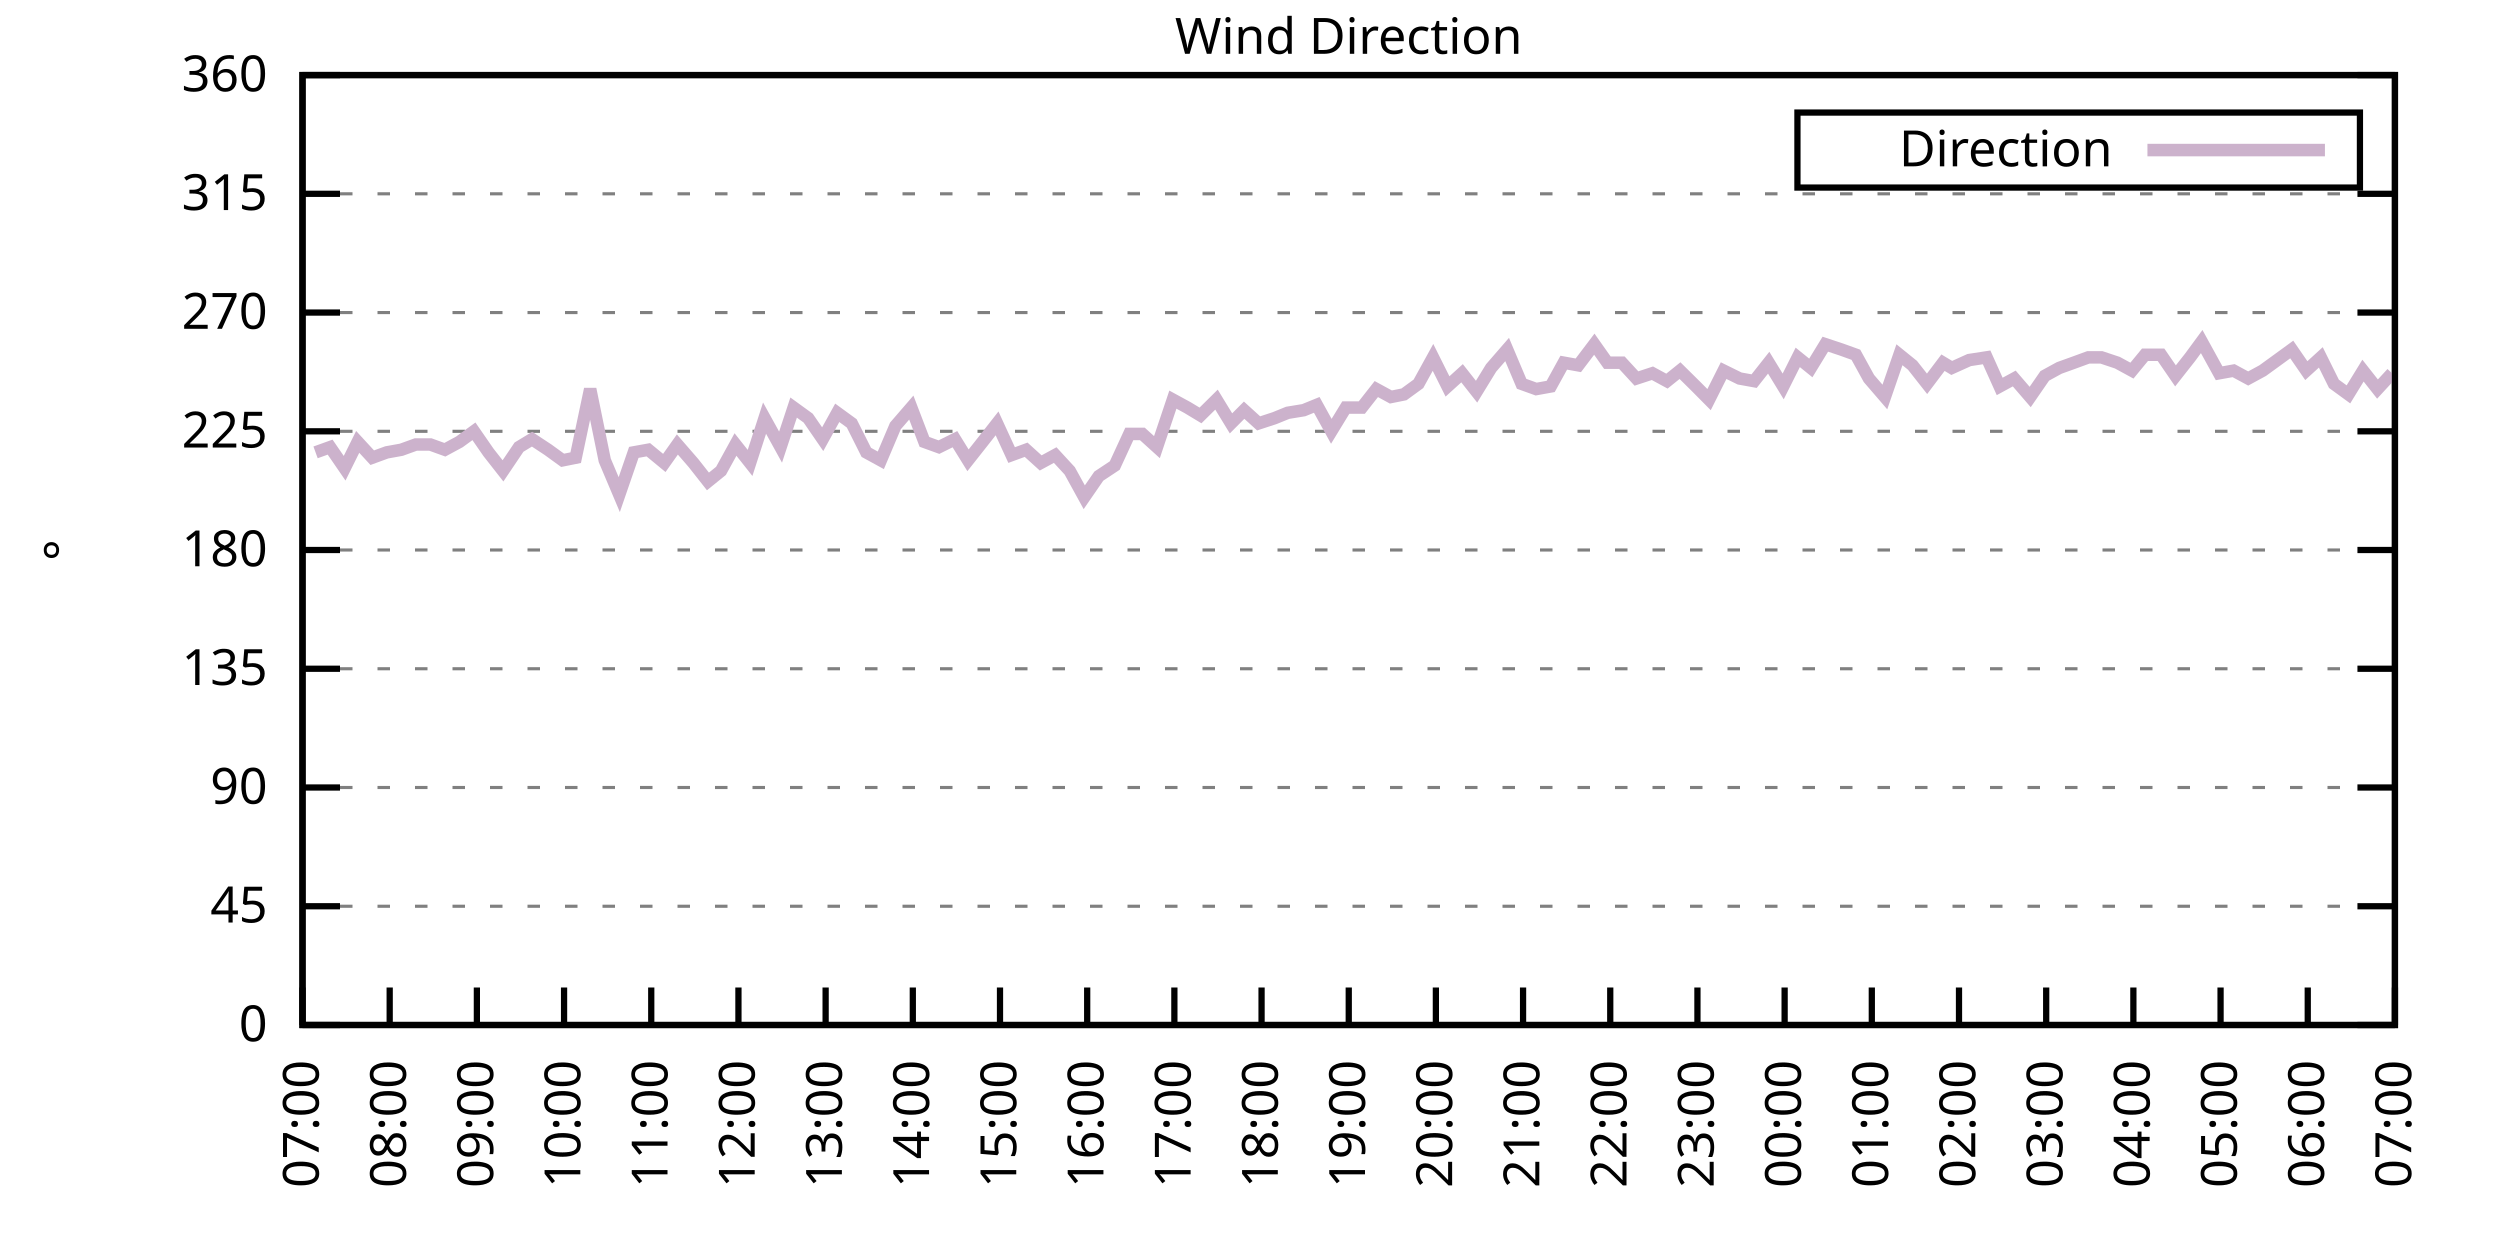
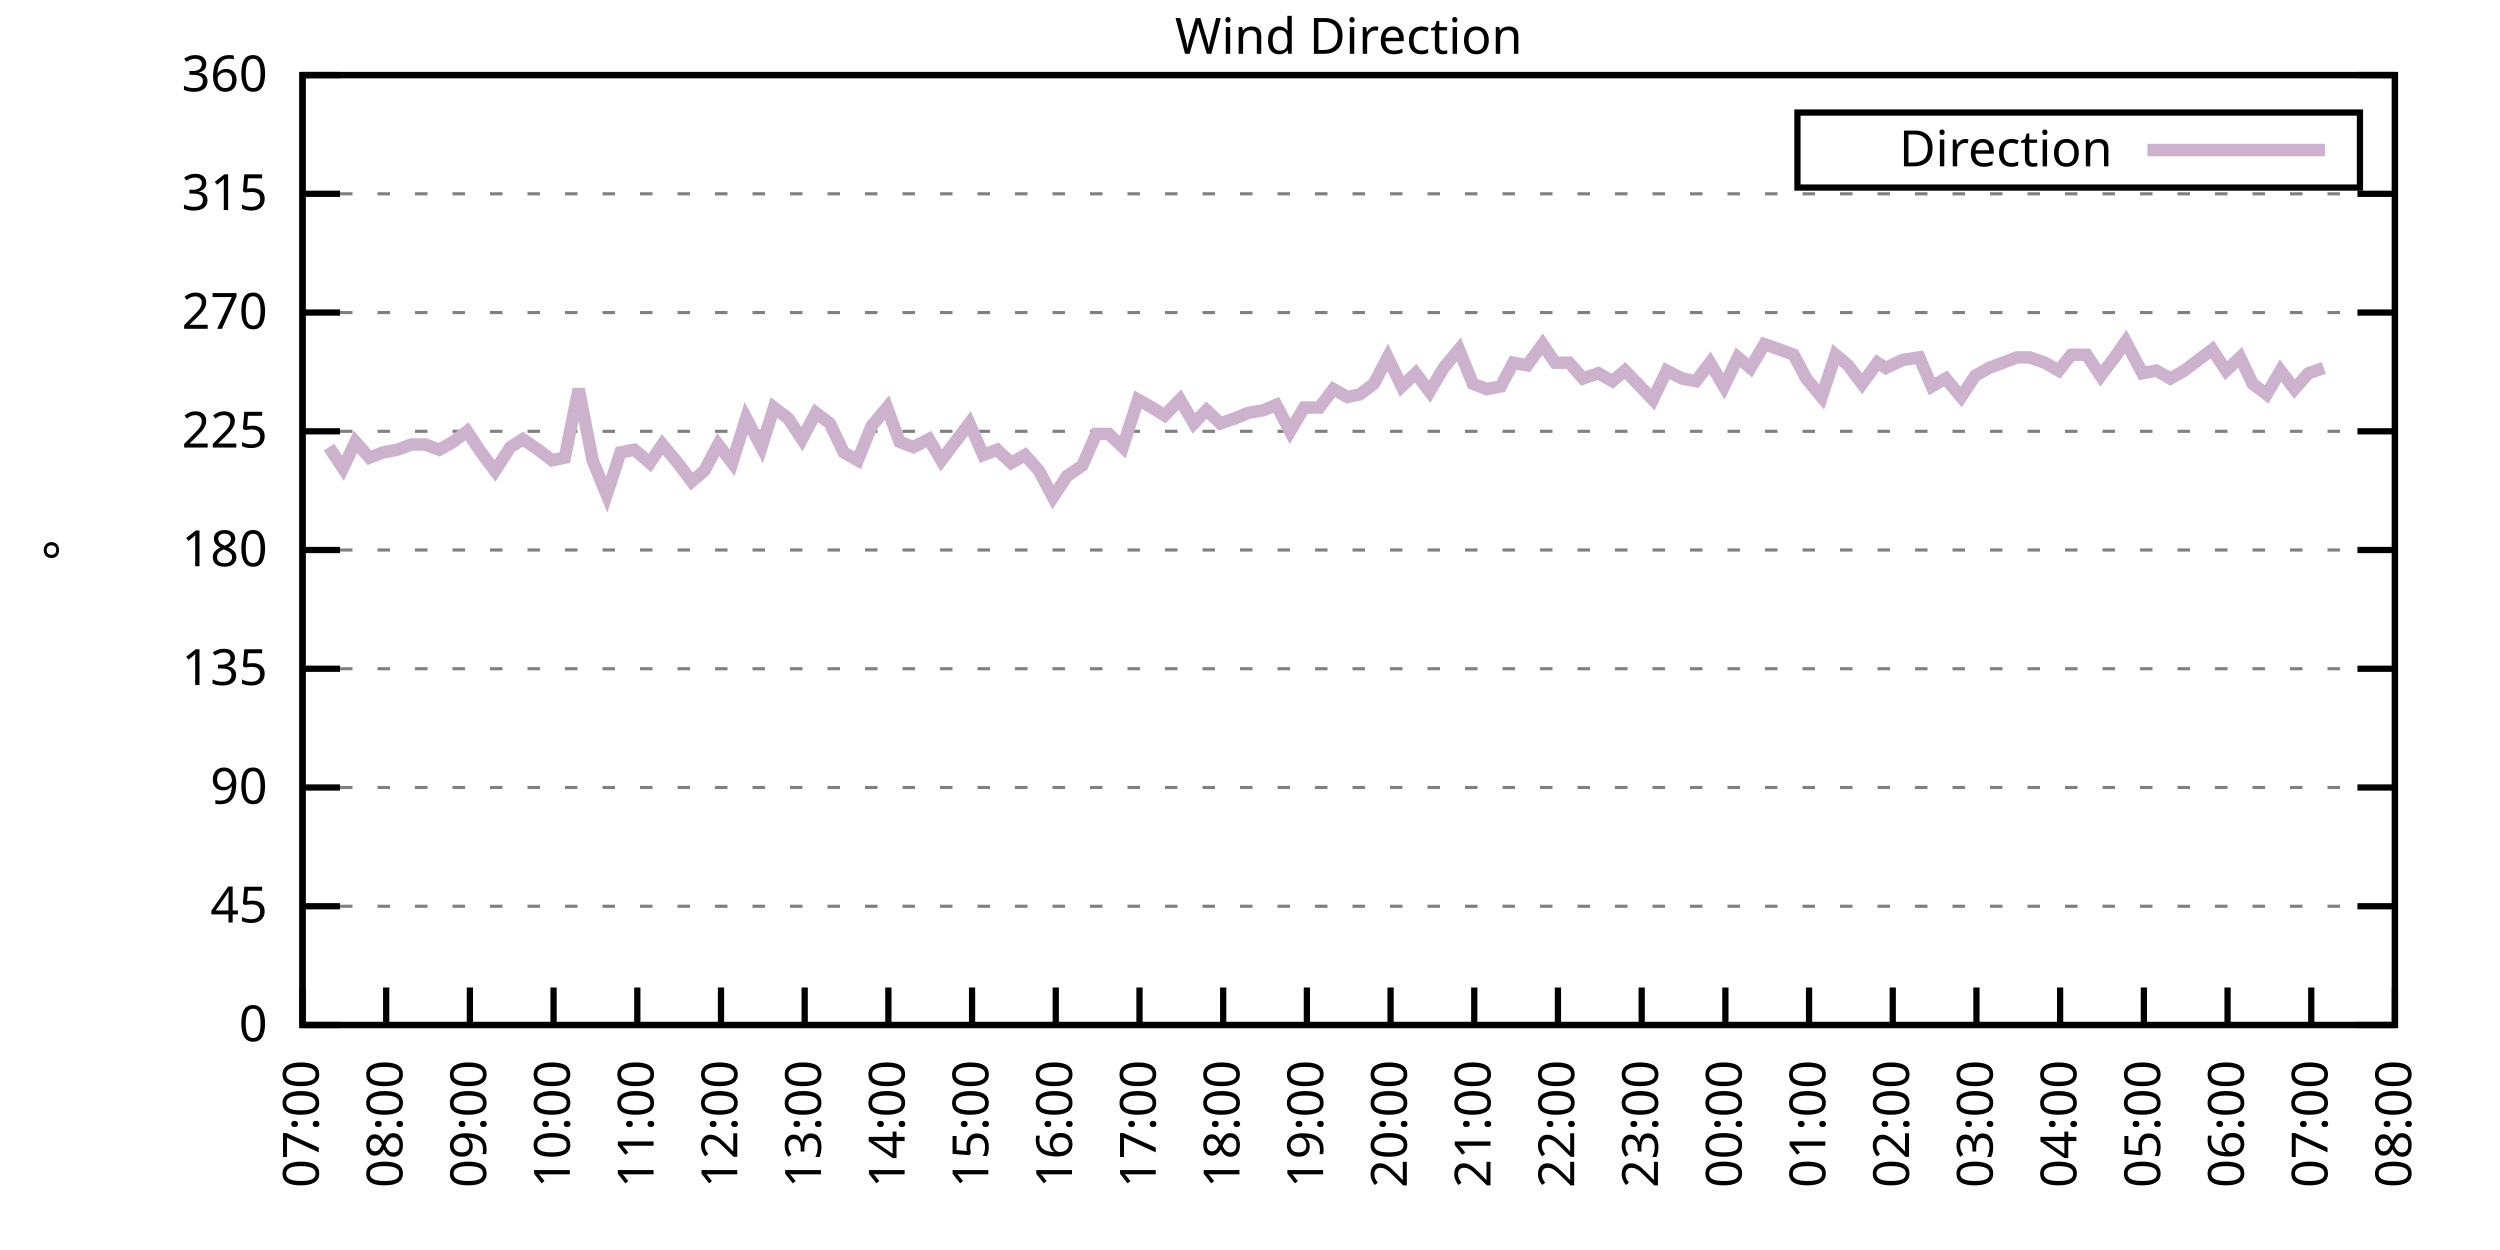
<svg xmlns="http://www.w3.org/2000/svg" xmlns:xlink="http://www.w3.org/1999/xlink" width="400" height="200" viewBox="0 0 400 200">
  <g id="gnuplot_canvas">
    <rect x="0" y="0" width="400" height="200" fill="none" />
    <defs>
      <circle id="gpDot" r="0.5" stroke-width="0.5" stroke="currentColor" />
      <path id="gpPt0" stroke-width="0.333" stroke="currentColor" d="M-1,0 h2 M0,-1 v2" />
      <path id="gpPt1" stroke-width="0.333" stroke="currentColor" d="M-1,-1 L1,1 M1,-1 L-1,1" />
      <path id="gpPt2" stroke-width="0.333" stroke="currentColor" d="M-1,0 L1,0 M0,-1 L0,1 M-1,-1 L1,1 M-1,1 L1,-1" />
      <rect id="gpPt3" stroke-width="0.333" stroke="currentColor" x="-1" y="-1" width="2" height="2" />
      <rect id="gpPt4" stroke-width="0.333" stroke="currentColor" fill="currentColor" x="-1" y="-1" width="2" height="2" />
      <circle id="gpPt5" stroke-width="0.333" stroke="currentColor" cx="0" cy="0" r="1" />
      <use xlink:href="#gpPt5" id="gpPt6" fill="currentColor" stroke="none" />
      <path id="gpPt7" stroke-width="0.333" stroke="currentColor" d="M0,-1.33 L-1.33,0.67 L1.33,0.67 z" />
      <use xlink:href="#gpPt7" id="gpPt8" fill="currentColor" stroke="none" />
      <use xlink:href="#gpPt7" id="gpPt9" stroke="currentColor" transform="rotate(180)" />
      <use xlink:href="#gpPt9" id="gpPt10" fill="currentColor" stroke="none" />
      <use xlink:href="#gpPt3" id="gpPt11" stroke="currentColor" transform="rotate(45)" />
      <use xlink:href="#gpPt11" id="gpPt12" fill="currentColor" stroke="none" />
      <path id="gpPt13" stroke-width="0.333" stroke="currentColor" d="M0,1.330 L1.265,0.411 L0.782,-1.067 L-0.782,-1.076 L-1.265,0.411 z" />
      <use xlink:href="#gpPt13" id="gpPt14" fill="currentColor" stroke="none" />
      <filter id="textbox" filterUnits="objectBoundingBox" x="0" y="0" height="1" width="1">
        <feFlood flood-color="white" flood-opacity="1" result="bgnd" />
        <feComposite in="SourceGraphic" in2="bgnd" operator="atop" />
      </filter>
      <filter id="greybox" filterUnits="objectBoundingBox" x="0" y="0" height="1" width="1">
        <feFlood flood-color="lightgrey" flood-opacity="1" result="grey" />
        <feComposite in="SourceGraphic" in2="grey" operator="atop" />
      </filter>
    </defs>
    <g fill="none" color="white" stroke="currentColor" stroke-width="1.00" stroke-linecap="butt" stroke-linejoin="miter">
</g>
    <g fill="none" color="black" stroke="currentColor" stroke-width="1.00" stroke-linecap="butt" stroke-linejoin="miter">
      <g stroke="none" shape-rendering="crispEdges">
        <polygon fill="rgb(255, 255, 255)" points="48.40,164.00 383.18,164.00 383.18,12.02 48.40,12.02 " />
      </g>
    </g>
    <g fill="none" color="black" stroke="currentColor" stroke-width="1.00" stroke-linecap="butt" stroke-linejoin="miter">
</g>
    <g fill="none" color="black" stroke="black" stroke-width="0.50" stroke-linecap="butt" stroke-linejoin="miter">
</g>
    <g fill="none" color="gray" stroke="currentColor" stroke-width="0.50" stroke-linecap="butt" stroke-linejoin="miter">
      <path stroke="gray" stroke-dasharray="2,4" class="gridline" d="M48.40,164.00 L383.19,164.00  " />
    </g>
    <g fill="none" color="gray" stroke="gray" stroke-width="1.00" stroke-linecap="butt" stroke-linejoin="miter">
</g>
    <g fill="none" color="black" stroke="currentColor" stroke-width="1.00" stroke-linecap="butt" stroke-linejoin="miter">
      <path stroke="black" d="M48.40,164.00 L54.40,164.00 M383.19,164.00 L377.19,164.00  " />
      <g transform="translate(42.80,166.60)" stroke="none" fill="black" font-family="Sans" font-size="8.00" text-anchor="end">
        <text>
          <tspan font-family="Sans"> 0</tspan>
        </text>
      </g>
    </g>
    <g fill="none" color="black" stroke="currentColor" stroke-width="1.00" stroke-linecap="butt" stroke-linejoin="miter">
</g>
    <g fill="none" color="black" stroke="black" stroke-width="0.50" stroke-linecap="butt" stroke-linejoin="miter">
</g>
    <g fill="none" color="gray" stroke="currentColor" stroke-width="0.50" stroke-linecap="butt" stroke-linejoin="miter">
      <path stroke="gray" stroke-dasharray="2,4" class="gridline" d="M48.40,145.00 L383.19,145.00  " />
    </g>
    <g fill="none" color="gray" stroke="gray" stroke-width="1.00" stroke-linecap="butt" stroke-linejoin="miter">
</g>
    <g fill="none" color="black" stroke="currentColor" stroke-width="1.00" stroke-linecap="butt" stroke-linejoin="miter">
      <path stroke="black" d="M48.40,145.00 L54.40,145.00 M383.19,145.00 L377.19,145.00  " />
      <g transform="translate(42.80,147.60)" stroke="none" fill="black" font-family="Sans" font-size="8.00" text-anchor="end">
        <text>
          <tspan font-family="Sans"> 45</tspan>
        </text>
      </g>
    </g>
    <g fill="none" color="black" stroke="currentColor" stroke-width="1.00" stroke-linecap="butt" stroke-linejoin="miter">
</g>
    <g fill="none" color="black" stroke="black" stroke-width="0.50" stroke-linecap="butt" stroke-linejoin="miter">
</g>
    <g fill="none" color="gray" stroke="currentColor" stroke-width="0.50" stroke-linecap="butt" stroke-linejoin="miter">
      <path stroke="gray" stroke-dasharray="2,4" class="gridline" d="M48.40,126.00 L383.19,126.00  " />
    </g>
    <g fill="none" color="gray" stroke="gray" stroke-width="1.00" stroke-linecap="butt" stroke-linejoin="miter">
</g>
    <g fill="none" color="black" stroke="currentColor" stroke-width="1.00" stroke-linecap="butt" stroke-linejoin="miter">
      <path stroke="black" d="M48.40,126.00 L54.40,126.00 M383.19,126.00 L377.19,126.00  " />
      <g transform="translate(42.80,128.60)" stroke="none" fill="black" font-family="Sans" font-size="8.00" text-anchor="end">
        <text>
          <tspan font-family="Sans"> 90</tspan>
        </text>
      </g>
    </g>
    <g fill="none" color="black" stroke="currentColor" stroke-width="1.00" stroke-linecap="butt" stroke-linejoin="miter">
</g>
    <g fill="none" color="black" stroke="black" stroke-width="0.50" stroke-linecap="butt" stroke-linejoin="miter">
</g>
    <g fill="none" color="gray" stroke="currentColor" stroke-width="0.50" stroke-linecap="butt" stroke-linejoin="miter">
      <path stroke="gray" stroke-dasharray="2,4" class="gridline" d="M48.40,107.00 L383.19,107.00  " />
    </g>
    <g fill="none" color="gray" stroke="gray" stroke-width="1.00" stroke-linecap="butt" stroke-linejoin="miter">
</g>
    <g fill="none" color="black" stroke="currentColor" stroke-width="1.00" stroke-linecap="butt" stroke-linejoin="miter">
      <path stroke="black" d="M48.40,107.00 L54.40,107.00 M383.19,107.00 L377.19,107.00  " />
      <g transform="translate(42.80,109.60)" stroke="none" fill="black" font-family="Sans" font-size="8.00" text-anchor="end">
        <text>
          <tspan font-family="Sans"> 135</tspan>
        </text>
      </g>
    </g>
    <g fill="none" color="black" stroke="currentColor" stroke-width="1.00" stroke-linecap="butt" stroke-linejoin="miter">
</g>
    <g fill="none" color="black" stroke="black" stroke-width="0.50" stroke-linecap="butt" stroke-linejoin="miter">
</g>
    <g fill="none" color="gray" stroke="currentColor" stroke-width="0.50" stroke-linecap="butt" stroke-linejoin="miter">
      <path stroke="gray" stroke-dasharray="2,4" class="gridline" d="M48.40,88.00 L383.19,88.00  " />
    </g>
    <g fill="none" color="gray" stroke="gray" stroke-width="1.00" stroke-linecap="butt" stroke-linejoin="miter">
</g>
    <g fill="none" color="black" stroke="currentColor" stroke-width="1.00" stroke-linecap="butt" stroke-linejoin="miter">
      <path stroke="black" d="M48.40,88.00 L54.40,88.00 M383.19,88.00 L377.19,88.00  " />
      <g transform="translate(42.80,90.60)" stroke="none" fill="black" font-family="Sans" font-size="8.00" text-anchor="end">
        <text>
          <tspan font-family="Sans"> 180</tspan>
        </text>
      </g>
    </g>
    <g fill="none" color="black" stroke="currentColor" stroke-width="1.00" stroke-linecap="butt" stroke-linejoin="miter">
</g>
    <g fill="none" color="black" stroke="black" stroke-width="0.50" stroke-linecap="butt" stroke-linejoin="miter">
</g>
    <g fill="none" color="gray" stroke="currentColor" stroke-width="0.50" stroke-linecap="butt" stroke-linejoin="miter">
      <path stroke="gray" stroke-dasharray="2,4" class="gridline" d="M48.40,69.01 L383.19,69.01  " />
    </g>
    <g fill="none" color="gray" stroke="gray" stroke-width="1.00" stroke-linecap="butt" stroke-linejoin="miter">
</g>
    <g fill="none" color="black" stroke="currentColor" stroke-width="1.00" stroke-linecap="butt" stroke-linejoin="miter">
      <path stroke="black" d="M48.40,69.01 L54.40,69.01 M383.19,69.01 L377.19,69.01  " />
      <g transform="translate(42.80,71.61)" stroke="none" fill="black" font-family="Sans" font-size="8.00" text-anchor="end">
        <text>
          <tspan font-family="Sans"> 225</tspan>
        </text>
      </g>
    </g>
    <g fill="none" color="black" stroke="currentColor" stroke-width="1.00" stroke-linecap="butt" stroke-linejoin="miter">
</g>
    <g fill="none" color="black" stroke="black" stroke-width="0.50" stroke-linecap="butt" stroke-linejoin="miter">
</g>
    <g fill="none" color="gray" stroke="currentColor" stroke-width="0.50" stroke-linecap="butt" stroke-linejoin="miter">
      <path stroke="gray" stroke-dasharray="2,4" class="gridline" d="M48.40,50.01 L383.19,50.01  " />
    </g>
    <g fill="none" color="gray" stroke="gray" stroke-width="1.00" stroke-linecap="butt" stroke-linejoin="miter">
</g>
    <g fill="none" color="black" stroke="currentColor" stroke-width="1.00" stroke-linecap="butt" stroke-linejoin="miter">
      <path stroke="black" d="M48.40,50.01 L54.40,50.01 M383.19,50.01 L377.19,50.01  " />
      <g transform="translate(42.80,52.61)" stroke="none" fill="black" font-family="Sans" font-size="8.00" text-anchor="end">
        <text>
          <tspan font-family="Sans"> 270</tspan>
        </text>
      </g>
    </g>
    <g fill="none" color="black" stroke="currentColor" stroke-width="1.00" stroke-linecap="butt" stroke-linejoin="miter">
</g>
    <g fill="none" color="black" stroke="black" stroke-width="0.50" stroke-linecap="butt" stroke-linejoin="miter">
</g>
    <g fill="none" color="gray" stroke="currentColor" stroke-width="0.50" stroke-linecap="butt" stroke-linejoin="miter">
      <path stroke="gray" stroke-dasharray="2,4" class="gridline" d="M48.40,31.01 L383.19,31.01  " />
    </g>
    <g fill="none" color="gray" stroke="gray" stroke-width="1.00" stroke-linecap="butt" stroke-linejoin="miter">
</g>
    <g fill="none" color="black" stroke="currentColor" stroke-width="1.00" stroke-linecap="butt" stroke-linejoin="miter">
      <path stroke="black" d="M48.40,31.01 L54.40,31.01 M383.19,31.01 L377.19,31.01  " />
      <g transform="translate(42.80,33.61)" stroke="none" fill="black" font-family="Sans" font-size="8.00" text-anchor="end">
        <text>
          <tspan font-family="Sans"> 315</tspan>
        </text>
      </g>
    </g>
    <g fill="none" color="black" stroke="currentColor" stroke-width="1.00" stroke-linecap="butt" stroke-linejoin="miter">
</g>
    <g fill="none" color="black" stroke="black" stroke-width="0.50" stroke-linecap="butt" stroke-linejoin="miter">
</g>
    <g fill="none" color="gray" stroke="currentColor" stroke-width="0.50" stroke-linecap="butt" stroke-linejoin="miter">
      <path stroke="gray" stroke-dasharray="2,4" class="gridline" d="M48.40,12.01 L383.19,12.01  " />
    </g>
    <g fill="none" color="gray" stroke="gray" stroke-width="1.00" stroke-linecap="butt" stroke-linejoin="miter">
</g>
    <g fill="none" color="black" stroke="currentColor" stroke-width="1.00" stroke-linecap="butt" stroke-linejoin="miter">
      <path stroke="black" d="M48.40,12.01 L54.40,12.01 M383.19,12.01 L377.19,12.01  " />
      <g transform="translate(42.80,14.61)" stroke="none" fill="black" font-family="Sans" font-size="8.00" text-anchor="end">
        <text>
          <tspan font-family="Sans"> 360</tspan>
        </text>
      </g>
    </g>
    <g fill="none" color="black" stroke="currentColor" stroke-width="1.00" stroke-linecap="butt" stroke-linejoin="miter">
      <path stroke="black" d="M48.40,164.00 L48.40,158.00  " />
      <g transform="translate(51.00,169.60) rotate(270.00)" stroke="none" fill="black" font-family="Sans" font-size="8.00" text-anchor="end">
        <text>
          <tspan font-family="Sans">07:00</tspan>
        </text>
      </g>
    </g>
    <g fill="none" color="black" stroke="currentColor" stroke-width="1.00" stroke-linecap="butt" stroke-linejoin="miter">
-       <path stroke="black" d="M62.35,164.00 L62.35,158.00  " />
-       <g transform="translate(64.95,169.60) rotate(270.00)" stroke="none" fill="black" font-family="Sans" font-size="8.00" text-anchor="end">
+       <path stroke="black" d="M61.79,164.00 L61.79,158.00  " />
+       <g transform="translate(64.39,169.60) rotate(270.00)" stroke="none" fill="black" font-family="Sans" font-size="8.00" text-anchor="end">
        <text>
          <tspan font-family="Sans">08:00</tspan>
        </text>
      </g>
    </g>
    <g fill="none" color="black" stroke="currentColor" stroke-width="1.00" stroke-linecap="butt" stroke-linejoin="miter">
-       <path stroke="black" d="M76.30,164.00 L76.30,158.00  " />
-       <g transform="translate(78.90,169.60) rotate(270.00)" stroke="none" fill="black" font-family="Sans" font-size="8.00" text-anchor="end">
+       <path stroke="black" d="M75.18,164.00 L75.18,158.00  " />
+       <g transform="translate(77.78,169.60) rotate(270.00)" stroke="none" fill="black" font-family="Sans" font-size="8.00" text-anchor="end">
        <text>
          <tspan font-family="Sans">09:00</tspan>
        </text>
      </g>
    </g>
    <g fill="none" color="black" stroke="currentColor" stroke-width="1.00" stroke-linecap="butt" stroke-linejoin="miter">
-       <path stroke="black" d="M90.25,164.00 L90.25,158.00  " />
-       <g transform="translate(92.85,169.60) rotate(270.00)" stroke="none" fill="black" font-family="Sans" font-size="8.00" text-anchor="end">
+       <path stroke="black" d="M88.57,164.00 L88.57,158.00  " />
+       <g transform="translate(91.17,169.60) rotate(270.00)" stroke="none" fill="black" font-family="Sans" font-size="8.00" text-anchor="end">
        <text>
          <tspan font-family="Sans">10:00</tspan>
        </text>
      </g>
    </g>
    <g fill="none" color="black" stroke="currentColor" stroke-width="1.00" stroke-linecap="butt" stroke-linejoin="miter">
-       <path stroke="black" d="M104.20,164.00 L104.20,158.00  " />
-       <g transform="translate(106.80,169.60) rotate(270.00)" stroke="none" fill="black" font-family="Sans" font-size="8.00" text-anchor="end">
+       <path stroke="black" d="M101.97,164.00 L101.97,158.00  " />
+       <g transform="translate(104.57,169.60) rotate(270.00)" stroke="none" fill="black" font-family="Sans" font-size="8.00" text-anchor="end">
        <text>
          <tspan font-family="Sans">11:00</tspan>
        </text>
      </g>
    </g>
    <g fill="none" color="black" stroke="currentColor" stroke-width="1.00" stroke-linecap="butt" stroke-linejoin="miter">
-       <path stroke="black" d="M118.15,164.00 L118.15,158.00  " />
-       <g transform="translate(120.75,169.60) rotate(270.00)" stroke="none" fill="black" font-family="Sans" font-size="8.00" text-anchor="end">
+       <path stroke="black" d="M115.36,164.00 L115.36,158.00  " />
+       <g transform="translate(117.96,169.60) rotate(270.00)" stroke="none" fill="black" font-family="Sans" font-size="8.00" text-anchor="end">
        <text>
          <tspan font-family="Sans">12:00</tspan>
        </text>
      </g>
    </g>
    <g fill="none" color="black" stroke="currentColor" stroke-width="1.00" stroke-linecap="butt" stroke-linejoin="miter">
-       <path stroke="black" d="M132.10,164.00 L132.10,158.00  " />
-       <g transform="translate(134.70,169.60) rotate(270.00)" stroke="none" fill="black" font-family="Sans" font-size="8.00" text-anchor="end">
+       <path stroke="black" d="M128.75,164.00 L128.75,158.00  " />
+       <g transform="translate(131.35,169.60) rotate(270.00)" stroke="none" fill="black" font-family="Sans" font-size="8.00" text-anchor="end">
        <text>
          <tspan font-family="Sans">13:00</tspan>
        </text>
      </g>
    </g>
    <g fill="none" color="black" stroke="currentColor" stroke-width="1.00" stroke-linecap="butt" stroke-linejoin="miter">
-       <path stroke="black" d="M146.05,164.00 L146.05,158.00  " />
-       <g transform="translate(148.65,169.60) rotate(270.00)" stroke="none" fill="black" font-family="Sans" font-size="8.00" text-anchor="end">
+       <path stroke="black" d="M142.14,164.00 L142.14,158.00  " />
+       <g transform="translate(144.74,169.60) rotate(270.00)" stroke="none" fill="black" font-family="Sans" font-size="8.00" text-anchor="end">
        <text>
          <tspan font-family="Sans">14:00</tspan>
        </text>
      </g>
    </g>
    <g fill="none" color="black" stroke="currentColor" stroke-width="1.00" stroke-linecap="butt" stroke-linejoin="miter">
-       <path stroke="black" d="M160.00,164.00 L160.00,158.00  " />
-       <g transform="translate(162.60,169.60) rotate(270.00)" stroke="none" fill="black" font-family="Sans" font-size="8.00" text-anchor="end">
+       <path stroke="black" d="M155.53,164.00 L155.53,158.00  " />
+       <g transform="translate(158.13,169.60) rotate(270.00)" stroke="none" fill="black" font-family="Sans" font-size="8.00" text-anchor="end">
        <text>
          <tspan font-family="Sans">15:00</tspan>
        </text>
      </g>
    </g>
    <g fill="none" color="black" stroke="currentColor" stroke-width="1.00" stroke-linecap="butt" stroke-linejoin="miter">
-       <path stroke="black" d="M173.95,164.00 L173.95,158.00  " />
-       <g transform="translate(176.55,169.60) rotate(270.00)" stroke="none" fill="black" font-family="Sans" font-size="8.00" text-anchor="end">
+       <path stroke="black" d="M168.92,164.00 L168.92,158.00  " />
+       <g transform="translate(171.52,169.60) rotate(270.00)" stroke="none" fill="black" font-family="Sans" font-size="8.00" text-anchor="end">
        <text>
          <tspan font-family="Sans">16:00</tspan>
        </text>
      </g>
    </g>
    <g fill="none" color="black" stroke="currentColor" stroke-width="1.00" stroke-linecap="butt" stroke-linejoin="miter">
-       <path stroke="black" d="M187.90,164.00 L187.90,158.00  " />
-       <g transform="translate(190.50,169.60) rotate(270.00)" stroke="none" fill="black" font-family="Sans" font-size="8.00" text-anchor="end">
+       <path stroke="black" d="M182.32,164.00 L182.32,158.00  " />
+       <g transform="translate(184.92,169.60) rotate(270.00)" stroke="none" fill="black" font-family="Sans" font-size="8.00" text-anchor="end">
        <text>
          <tspan font-family="Sans">17:00</tspan>
        </text>
      </g>
    </g>
    <g fill="none" color="black" stroke="currentColor" stroke-width="1.00" stroke-linecap="butt" stroke-linejoin="miter">
-       <path stroke="black" d="M201.85,164.00 L201.85,158.00  " />
-       <g transform="translate(204.45,169.60) rotate(270.00)" stroke="none" fill="black" font-family="Sans" font-size="8.00" text-anchor="end">
+       <path stroke="black" d="M195.71,164.00 L195.71,158.00  " />
+       <g transform="translate(198.31,169.60) rotate(270.00)" stroke="none" fill="black" font-family="Sans" font-size="8.00" text-anchor="end">
        <text>
          <tspan font-family="Sans">18:00</tspan>
        </text>
      </g>
    </g>
    <g fill="none" color="black" stroke="currentColor" stroke-width="1.00" stroke-linecap="butt" stroke-linejoin="miter">
-       <path stroke="black" d="M215.80,164.00 L215.80,158.00  " />
-       <g transform="translate(218.40,169.60) rotate(270.00)" stroke="none" fill="black" font-family="Sans" font-size="8.00" text-anchor="end">
+       <path stroke="black" d="M209.10,164.00 L209.10,158.00  " />
+       <g transform="translate(211.70,169.60) rotate(270.00)" stroke="none" fill="black" font-family="Sans" font-size="8.00" text-anchor="end">
        <text>
          <tspan font-family="Sans">19:00</tspan>
        </text>
      </g>
    </g>
    <g fill="none" color="black" stroke="currentColor" stroke-width="1.00" stroke-linecap="butt" stroke-linejoin="miter">
-       <path stroke="black" d="M229.74,164.00 L229.74,158.00  " />
-       <g transform="translate(232.34,169.60) rotate(270.00)" stroke="none" fill="black" font-family="Sans" font-size="8.00" text-anchor="end">
+       <path stroke="black" d="M222.49,164.00 L222.49,158.00  " />
+       <g transform="translate(225.09,169.60) rotate(270.00)" stroke="none" fill="black" font-family="Sans" font-size="8.00" text-anchor="end">
        <text>
          <tspan font-family="Sans">20:00</tspan>
        </text>
      </g>
    </g>
    <g fill="none" color="black" stroke="currentColor" stroke-width="1.00" stroke-linecap="butt" stroke-linejoin="miter">
-       <path stroke="black" d="M243.69,164.00 L243.69,158.00  " />
-       <g transform="translate(246.29,169.60) rotate(270.00)" stroke="none" fill="black" font-family="Sans" font-size="8.00" text-anchor="end">
+       <path stroke="black" d="M235.88,164.00 L235.88,158.00  " />
+       <g transform="translate(238.48,169.60) rotate(270.00)" stroke="none" fill="black" font-family="Sans" font-size="8.00" text-anchor="end">
        <text>
          <tspan font-family="Sans">21:00</tspan>
        </text>
      </g>
    </g>
    <g fill="none" color="black" stroke="currentColor" stroke-width="1.00" stroke-linecap="butt" stroke-linejoin="miter">
-       <path stroke="black" d="M257.64,164.00 L257.64,158.00  " />
-       <g transform="translate(260.24,169.60) rotate(270.00)" stroke="none" fill="black" font-family="Sans" font-size="8.00" text-anchor="end">
+       <path stroke="black" d="M249.27,164.00 L249.27,158.00  " />
+       <g transform="translate(251.87,169.60) rotate(270.00)" stroke="none" fill="black" font-family="Sans" font-size="8.00" text-anchor="end">
        <text>
          <tspan font-family="Sans">22:00</tspan>
        </text>
      </g>
    </g>
    <g fill="none" color="black" stroke="currentColor" stroke-width="1.00" stroke-linecap="butt" stroke-linejoin="miter">
-       <path stroke="black" d="M271.59,164.00 L271.59,158.00  " />
-       <g transform="translate(274.19,169.60) rotate(270.00)" stroke="none" fill="black" font-family="Sans" font-size="8.00" text-anchor="end">
+       <path stroke="black" d="M262.67,164.00 L262.67,158.00  " />
+       <g transform="translate(265.27,169.60) rotate(270.00)" stroke="none" fill="black" font-family="Sans" font-size="8.00" text-anchor="end">
        <text>
          <tspan font-family="Sans">23:00</tspan>
        </text>
      </g>
    </g>
    <g fill="none" color="black" stroke="currentColor" stroke-width="1.00" stroke-linecap="butt" stroke-linejoin="miter">
-       <path stroke="black" d="M285.54,164.00 L285.54,158.00  " />
-       <g transform="translate(288.14,169.60) rotate(270.00)" stroke="none" fill="black" font-family="Sans" font-size="8.00" text-anchor="end">
+       <path stroke="black" d="M276.06,164.00 L276.06,158.00  " />
+       <g transform="translate(278.66,169.60) rotate(270.00)" stroke="none" fill="black" font-family="Sans" font-size="8.00" text-anchor="end">
        <text>
          <tspan font-family="Sans">00:00</tspan>
        </text>
      </g>
    </g>
    <g fill="none" color="black" stroke="currentColor" stroke-width="1.00" stroke-linecap="butt" stroke-linejoin="miter">
-       <path stroke="black" d="M299.49,164.00 L299.49,158.00  " />
-       <g transform="translate(302.09,169.60) rotate(270.00)" stroke="none" fill="black" font-family="Sans" font-size="8.00" text-anchor="end">
+       <path stroke="black" d="M289.45,164.00 L289.45,158.00  " />
+       <g transform="translate(292.05,169.60) rotate(270.00)" stroke="none" fill="black" font-family="Sans" font-size="8.00" text-anchor="end">
        <text>
          <tspan font-family="Sans">01:00</tspan>
        </text>
      </g>
    </g>
    <g fill="none" color="black" stroke="currentColor" stroke-width="1.00" stroke-linecap="butt" stroke-linejoin="miter">
-       <path stroke="black" d="M313.44,164.00 L313.44,158.00  " />
-       <g transform="translate(316.04,169.60) rotate(270.00)" stroke="none" fill="black" font-family="Sans" font-size="8.00" text-anchor="end">
+       <path stroke="black" d="M302.84,164.00 L302.84,158.00  " />
+       <g transform="translate(305.44,169.60) rotate(270.00)" stroke="none" fill="black" font-family="Sans" font-size="8.00" text-anchor="end">
        <text>
          <tspan font-family="Sans">02:00</tspan>
        </text>
      </g>
    </g>
    <g fill="none" color="black" stroke="currentColor" stroke-width="1.00" stroke-linecap="butt" stroke-linejoin="miter">
-       <path stroke="black" d="M327.39,164.00 L327.39,158.00  " />
-       <g transform="translate(329.99,169.60) rotate(270.00)" stroke="none" fill="black" font-family="Sans" font-size="8.00" text-anchor="end">
+       <path stroke="black" d="M316.23,164.00 L316.23,158.00  " />
+       <g transform="translate(318.83,169.60) rotate(270.00)" stroke="none" fill="black" font-family="Sans" font-size="8.00" text-anchor="end">
        <text>
          <tspan font-family="Sans">03:00</tspan>
        </text>
      </g>
    </g>
    <g fill="none" color="black" stroke="currentColor" stroke-width="1.00" stroke-linecap="butt" stroke-linejoin="miter">
-       <path stroke="black" d="M341.34,164.00 L341.34,158.00  " />
-       <g transform="translate(343.94,169.60) rotate(270.00)" stroke="none" fill="black" font-family="Sans" font-size="8.00" text-anchor="end">
+       <path stroke="black" d="M329.62,164.00 L329.62,158.00  " />
+       <g transform="translate(332.22,169.60) rotate(270.00)" stroke="none" fill="black" font-family="Sans" font-size="8.00" text-anchor="end">
        <text>
          <tspan font-family="Sans">04:00</tspan>
        </text>
      </g>
    </g>
    <g fill="none" color="black" stroke="currentColor" stroke-width="1.00" stroke-linecap="butt" stroke-linejoin="miter">
-       <path stroke="black" d="M355.29,164.00 L355.29,158.00  " />
-       <g transform="translate(357.89,169.60) rotate(270.00)" stroke="none" fill="black" font-family="Sans" font-size="8.00" text-anchor="end">
+       <path stroke="black" d="M343.02,164.00 L343.02,158.00  " />
+       <g transform="translate(345.62,169.60) rotate(270.00)" stroke="none" fill="black" font-family="Sans" font-size="8.00" text-anchor="end">
        <text>
          <tspan font-family="Sans">05:00</tspan>
        </text>
      </g>
    </g>
    <g fill="none" color="black" stroke="currentColor" stroke-width="1.00" stroke-linecap="butt" stroke-linejoin="miter">
-       <path stroke="black" d="M369.24,164.00 L369.24,158.00  " />
-       <g transform="translate(371.84,169.60) rotate(270.00)" stroke="none" fill="black" font-family="Sans" font-size="8.00" text-anchor="end">
+       <path stroke="black" d="M356.41,164.00 L356.41,158.00  " />
+       <g transform="translate(359.01,169.60) rotate(270.00)" stroke="none" fill="black" font-family="Sans" font-size="8.00" text-anchor="end">
        <text>
          <tspan font-family="Sans">06:00</tspan>
+         </text>
+       </g>
+     </g>
+     <g fill="none" color="black" stroke="currentColor" stroke-width="1.00" stroke-linecap="butt" stroke-linejoin="miter">
+       <path stroke="black" d="M369.80,164.00 L369.80,158.00  " />
+       <g transform="translate(372.40,169.60) rotate(270.00)" stroke="none" fill="black" font-family="Sans" font-size="8.00" text-anchor="end">
+         <text>
+           <tspan font-family="Sans">07:00</tspan>
        </text>
      </g>
    </g>
    <g fill="none" color="black" stroke="currentColor" stroke-width="1.00" stroke-linecap="butt" stroke-linejoin="miter">
      <path stroke="black" d="M383.19,164.00 L383.19,158.00  " />
      <g transform="translate(385.79,169.60) rotate(270.00)" stroke="none" fill="black" font-family="Sans" font-size="8.00" text-anchor="end">
        <text>
-           <tspan font-family="Sans">07:00</tspan>
+           <tspan font-family="Sans">08:00</tspan>
        </text>
      </g>
    </g>
    <g fill="none" color="black" stroke="currentColor" stroke-width="1.00" stroke-linecap="butt" stroke-linejoin="miter">
</g>
    <g fill="none" color="black" stroke="currentColor" stroke-width="1.00" stroke-linecap="butt" stroke-linejoin="miter">
      <path stroke="black" d="M48.40,12.01 L48.40,164.00 L383.19,164.00 L383.19,12.01 L48.40,12.01 Z  " />
    </g>
    <g fill="none" color="black" stroke="currentColor" stroke-width="1.00" stroke-linecap="butt" stroke-linejoin="miter">
</g>
    <g fill="none" color="black" stroke="currentColor" stroke-width="1.00" stroke-linecap="butt" stroke-linejoin="miter">
      <path stroke="black" d="M287.59,30.01 L287.59,18.01 L377.59,18.01 L377.59,30.01 L287.59,30.01 Z  " />
    </g>
    <g id="Wind_direction_plot_1">
      <g fill="none" color="white" stroke="black" stroke-width="2.00" stroke-linecap="butt" stroke-linejoin="miter">
</g>
      <g fill="none" color="black" stroke="currentColor" stroke-width="2.00" stroke-linecap="butt" stroke-linejoin="miter">
        <g transform="translate(337.99,26.61)" stroke="none" fill="black" font-family="Sans" font-size="8.00" text-anchor="end">
          <text>
            <tspan font-family="Sans">Direction</tspan>
          </text>
        </g>
      </g>
      <g fill="none" color="black" stroke="currentColor" stroke-width="2.00" stroke-linecap="butt" stroke-linejoin="miter">
-         <path stroke="rgb(204, 178, 204)" d="M343.59,24.01 L371.99,24.01 M50.49,72.38 L52.82,71.54 L55.14,74.92 L57.23,70.70 L59.56,73.23 L61.88,72.38   L64.21,71.96 L66.53,71.12 L68.86,71.12 L71.18,71.96 L73.51,70.70 L75.83,69.01 L78.16,72.38 L80.48,75.34   L83.04,71.54 L85.13,70.27 L87.69,71.96 L90.02,73.65 L92.11,73.23 L94.43,62.25 L96.76,73.65 L99.08,79.14   L101.41,72.38 L103.73,71.96 L106.29,74.07 L108.38,71.12 L110.94,74.07 L113.27,77.03 L115.36,75.34 L117.68,71.12   L120.01,74.07 L122.33,66.90 L124.89,71.54 L126.98,65.21 L129.31,66.90 L131.63,70.27 L133.96,66.05 L136.28,67.74   L138.61,72.38 L140.93,73.65 L143.26,68.16 L145.81,65.21 L147.91,70.70 L150.23,71.54 L152.79,70.27 L154.88,73.65   L157.21,70.70 L159.53,67.74 L161.86,72.81 L164.18,71.96 L166.51,74.07 L168.83,72.81 L171.16,75.34 L173.48,79.56   L175.81,76.18 L178.36,74.49 L180.69,69.43 L182.78,69.43 L185.11,71.54 L187.66,63.94 L189.99,65.21 L192.08,66.47   L194.64,63.94 L196.96,67.74 L199.06,65.63 L201.38,67.74 L203.94,66.90 L206.03,66.05 L208.59,65.63 L210.68,64.78   L213.01,69.01 L215.33,65.21 L217.89,65.21 L220.21,62.25 L222.54,63.52 L224.63,63.10 L226.95,61.41 L229.28,57.18   L231.60,61.83 L233.93,59.72 L236.25,62.67 L238.58,58.87 L241.14,55.92 L243.46,61.41 L245.79,62.25 L248.11,61.83   L250.20,58.03 L252.53,58.45 L255.09,55.07 L257.18,58.03 L259.50,58.03 L261.83,60.56 L264.39,59.72 L266.71,60.98   L268.80,59.30 L271.36,61.83 L273.45,63.94 L275.78,59.30 L278.34,60.56 L280.66,60.98 L282.99,58.03 L285.31,61.83   L287.64,57.18 L289.73,58.87 L292.05,55.07 L294.61,55.92 L296.94,56.76 L299.03,60.56 L301.58,63.52 L303.91,56.76   L306.00,58.45 L308.33,61.41 L310.88,58.03 L312.28,58.87 L315.07,57.61 L317.86,57.18 L319.95,61.83 L322.28,60.56   L324.83,63.52 L327.16,60.14 L329.48,58.87 L331.81,58.03 L334.13,57.18 L336.23,57.18 L338.78,58.03 L341.11,59.30   L343.20,56.76 L345.76,56.76 L348.08,60.14 L350.41,57.18 L352.27,54.65 L355.06,59.72 L357.38,59.30 L359.71,60.56   L362.03,59.30 L364.36,57.61 L366.68,55.92 L369.01,59.30 L371.33,57.18 L373.43,61.41 L375.75,63.10 L378.08,59.30   L380.40,62.25 L382.73,59.72  " />
+         <path stroke="rgb(204, 178, 204)" d="M343.59,24.01 L371.99,24.01 M52.64,71.54 L54.87,74.92 L56.88,70.70 L59.11,73.23 L61.35,72.38 L63.58,71.96   L65.81,71.12 L68.04,71.12 L70.27,71.96 L72.50,70.70 L74.74,69.01 L76.97,72.38 L79.20,75.34 L81.66,71.54   L83.66,70.27 L86.12,71.96 L88.35,73.65 L90.36,73.23 L92.59,62.25 L94.82,73.65 L97.06,79.14 L99.29,72.38   L101.52,71.96 L103.98,74.07 L105.98,71.12 L108.44,74.07 L110.67,77.03 L112.68,75.34 L114.91,71.12 L117.14,74.07   L119.38,66.90 L121.83,71.54 L123.84,65.21 L126.07,66.90 L128.30,70.27 L130.54,66.05 L132.77,67.74 L135.00,72.38   L137.23,73.65 L139.46,68.16 L141.92,65.21 L143.93,70.70 L146.16,71.54 L148.61,70.27 L150.62,73.65 L152.85,70.70   L155.09,67.74 L157.32,72.81 L159.55,71.96 L161.78,74.07 L164.01,72.81 L166.25,75.34 L168.48,79.56 L170.71,76.18   L173.17,74.49 L175.40,69.43 L177.41,69.43 L179.64,71.54 L182.09,63.94 L184.32,65.21 L186.33,66.47 L188.79,63.94   L191.02,67.74 L193.03,65.63 L195.26,67.74 L197.72,66.90 L199.73,66.05 L202.18,65.63 L204.19,64.78 L206.42,69.01   L208.65,65.21 L211.11,65.21 L213.34,62.25 L215.57,63.52 L217.58,63.10 L219.81,61.41 L222.04,57.18 L224.28,61.83   L226.51,59.72 L228.74,62.67 L230.97,58.87 L233.43,55.92 L235.66,61.41 L237.89,62.25 L240.12,61.83 L242.13,58.03   L244.36,58.45 L246.82,55.07 L248.83,58.03 L251.06,58.03 L253.29,60.56 L255.75,59.72 L257.98,60.98 L259.99,59.30   L262.44,61.83 L264.45,63.94 L266.68,59.30 L269.14,60.56 L271.37,60.98 L273.60,58.03 L275.83,61.83 L278.07,57.18   L280.07,58.87 L282.31,55.07 L284.76,55.92 L286.99,56.76 L289.00,60.56 L291.46,63.52 L293.69,56.76 L295.70,58.45   L297.93,61.41 L300.39,58.03 L301.72,58.87 L304.40,57.61 L307.08,57.18 L309.09,61.83 L311.32,60.56 L313.78,63.52   L316.01,60.14 L318.24,58.87 L320.47,58.03 L322.70,57.18 L324.71,57.18 L327.17,58.03 L329.40,59.30 L331.41,56.76   L333.86,56.76 L336.10,60.14 L338.33,57.18 L340.11,54.65 L342.79,59.72 L345.02,59.30 L347.26,60.56 L349.49,59.30   L351.72,57.61 L353.95,55.92 L356.18,59.30 L358.42,57.18 L360.42,61.41 L362.66,63.10 L364.89,59.30 L367.12,62.25   L369.35,59.72 L371.81,58.87  " />
      </g>
    </g>
    <g fill="none" color="black" stroke="currentColor" stroke-width="2.00" stroke-linecap="butt" stroke-linejoin="miter">
</g>
    <g fill="none" color="black" stroke="black" stroke-width="1.00" stroke-linecap="butt" stroke-linejoin="miter">
</g>
    <g fill="none" color="black" stroke="currentColor" stroke-width="1.00" stroke-linecap="butt" stroke-linejoin="miter">
      <path stroke="black" d="M48.40,12.01 L48.40,164.00 L383.19,164.00 L383.19,12.01 L48.40,12.01 Z  " />
      <g transform="translate(12.80,88.01) rotate(270.00)" stroke="none" fill="black" font-family="Sans" font-size="8.00" text-anchor="middle">
        <text>
          <tspan font-family="Sans">°</tspan>
        </text>
      </g>
    </g>
    <g fill="none" color="black" stroke="currentColor" stroke-width="1.00" stroke-linecap="butt" stroke-linejoin="miter">
</g>
    <g fill="none" color="black" stroke="currentColor" stroke-width="1.00" stroke-linecap="butt" stroke-linejoin="miter">
      <g transform="translate(215.79,8.61)" stroke="none" fill="black" font-family="Sans" font-size="8.00" text-anchor="middle">
        <text>
          <tspan font-family="Sans">Wind Direction</tspan>
        </text>
      </g>
    </g>
    <g fill="none" color="black" stroke="currentColor" stroke-width="1.00" stroke-linecap="butt" stroke-linejoin="miter">
</g>
  </g>
</svg>
